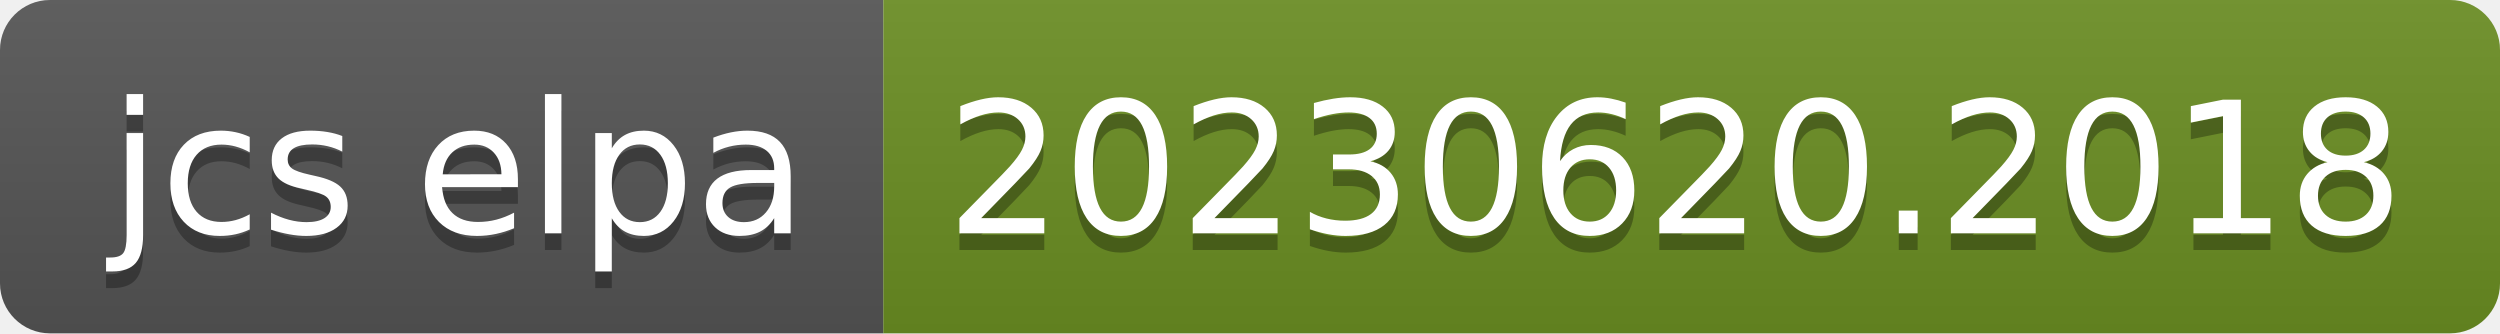
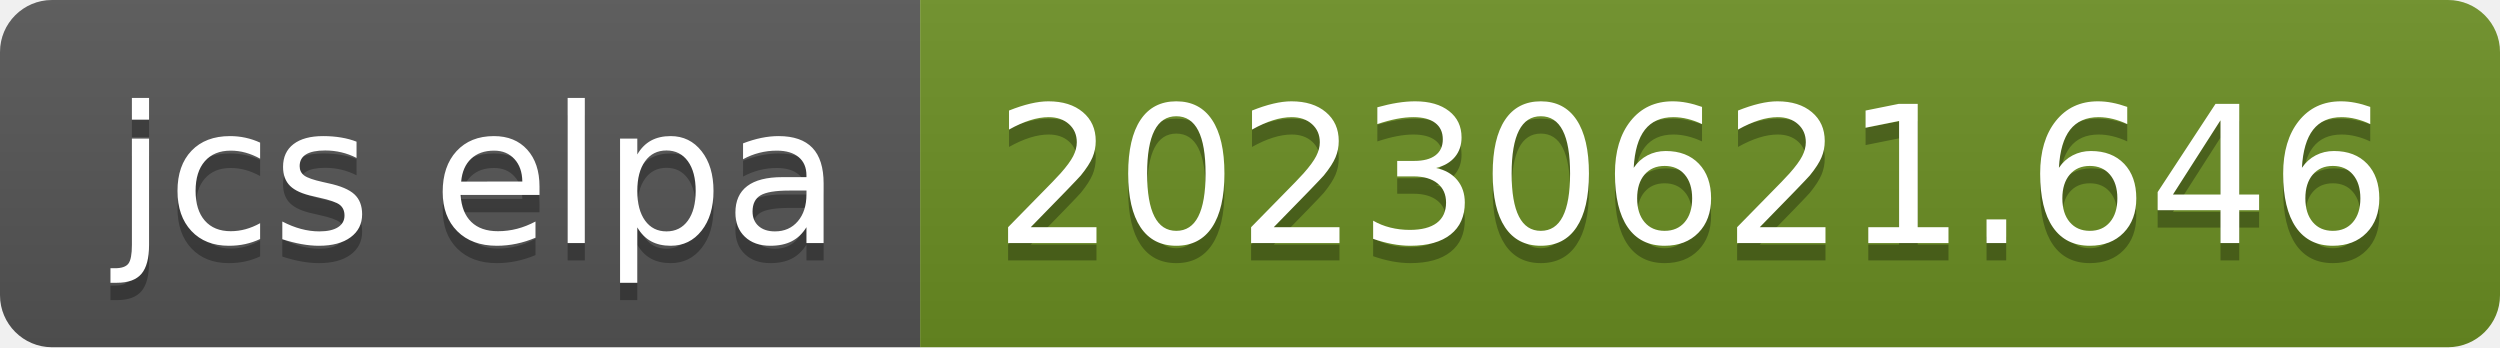
- <svg xmlns="http://www.w3.org/2000/svg" width="150" height="20" role="img" aria-label="jcs elpa: 20230620.2018">
+ <svg xmlns="http://www.w3.org/2000/svg" width="144" height="20" role="img" aria-label="jcs elpa: 20230621.646">
  <linearGradient id="s" x2="0" y2="100%">
    <stop offset="0" stop-color="#bbb" stop-opacity=".1" />
    <stop offset="1" stop-opacity=".1" />
  </linearGradient>
  <clipPath id="r">
-     <rect width="150" height="20" rx="3" fill="#fff" />
+     <rect width="144" height="20" rx="3" fill="#fff" />
  </clipPath>
  <g clip-path="url(#r)">
    <rect width="53" height="20" fill="#555" />
-     <rect x="53" width="97" height="20" fill="#6b8e23" />
-     <rect width="150" height="20" fill="url(#s)" />
+     <rect x="53" width="91" height="20" fill="#6b8e23" />
+     <rect width="144" height="20" fill="url(#s)" />
  </g>
  <g fill="#fff" text-anchor="middle" font-family="Verdana,Geneva,DejaVu Sans,sans-serif" text-rendering="geometricPrecision" font-size="110">
    <text aria-hidden="true" x="275" y="150" fill="#010101" fill-opacity=".3" transform="scale(.1)" textLength="430">jcs elpa</text>
    <text x="275" y="140" transform="scale(.1)" fill="#fff" textLength="430">jcs elpa</text>
-     <text aria-hidden="true" x="1005" y="150" fill="#010101" fill-opacity=".3" transform="scale(.1)" textLength="870">20230620.2018</text>
-     <text x="1005" y="140" transform="scale(.1)" fill="#fff" textLength="870">20230620.2018</text>
+     <text aria-hidden="true" x="975" y="150" fill="#010101" fill-opacity=".3" transform="scale(.1)" textLength="810">20230621.646</text>
+     <text x="975" y="140" transform="scale(.1)" fill="#fff" textLength="810">20230621.646</text>
  </g>
</svg>
